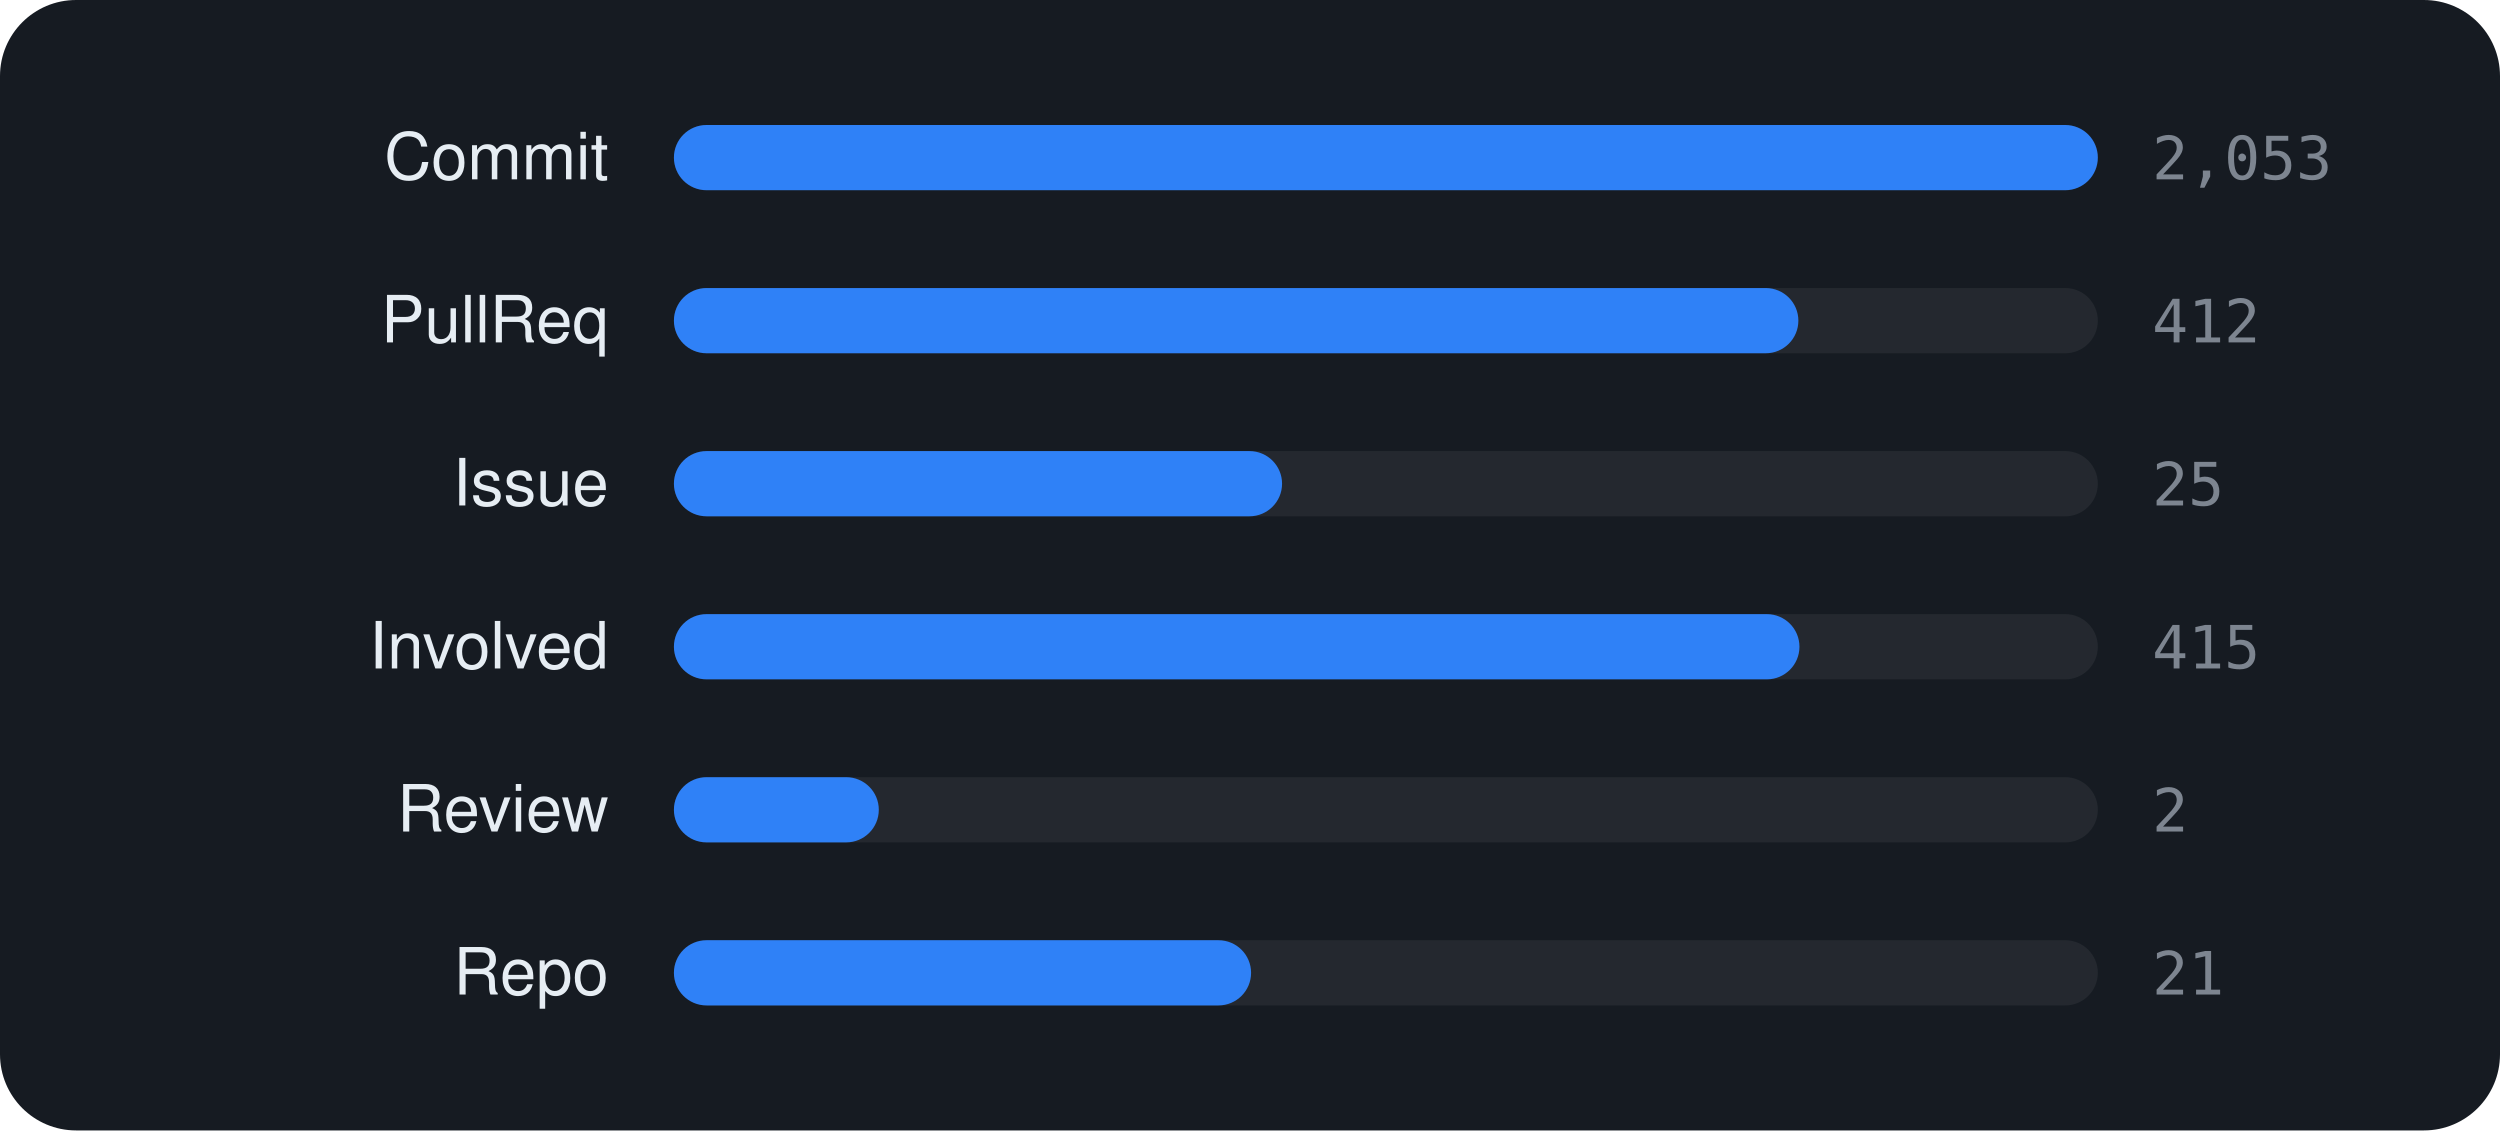
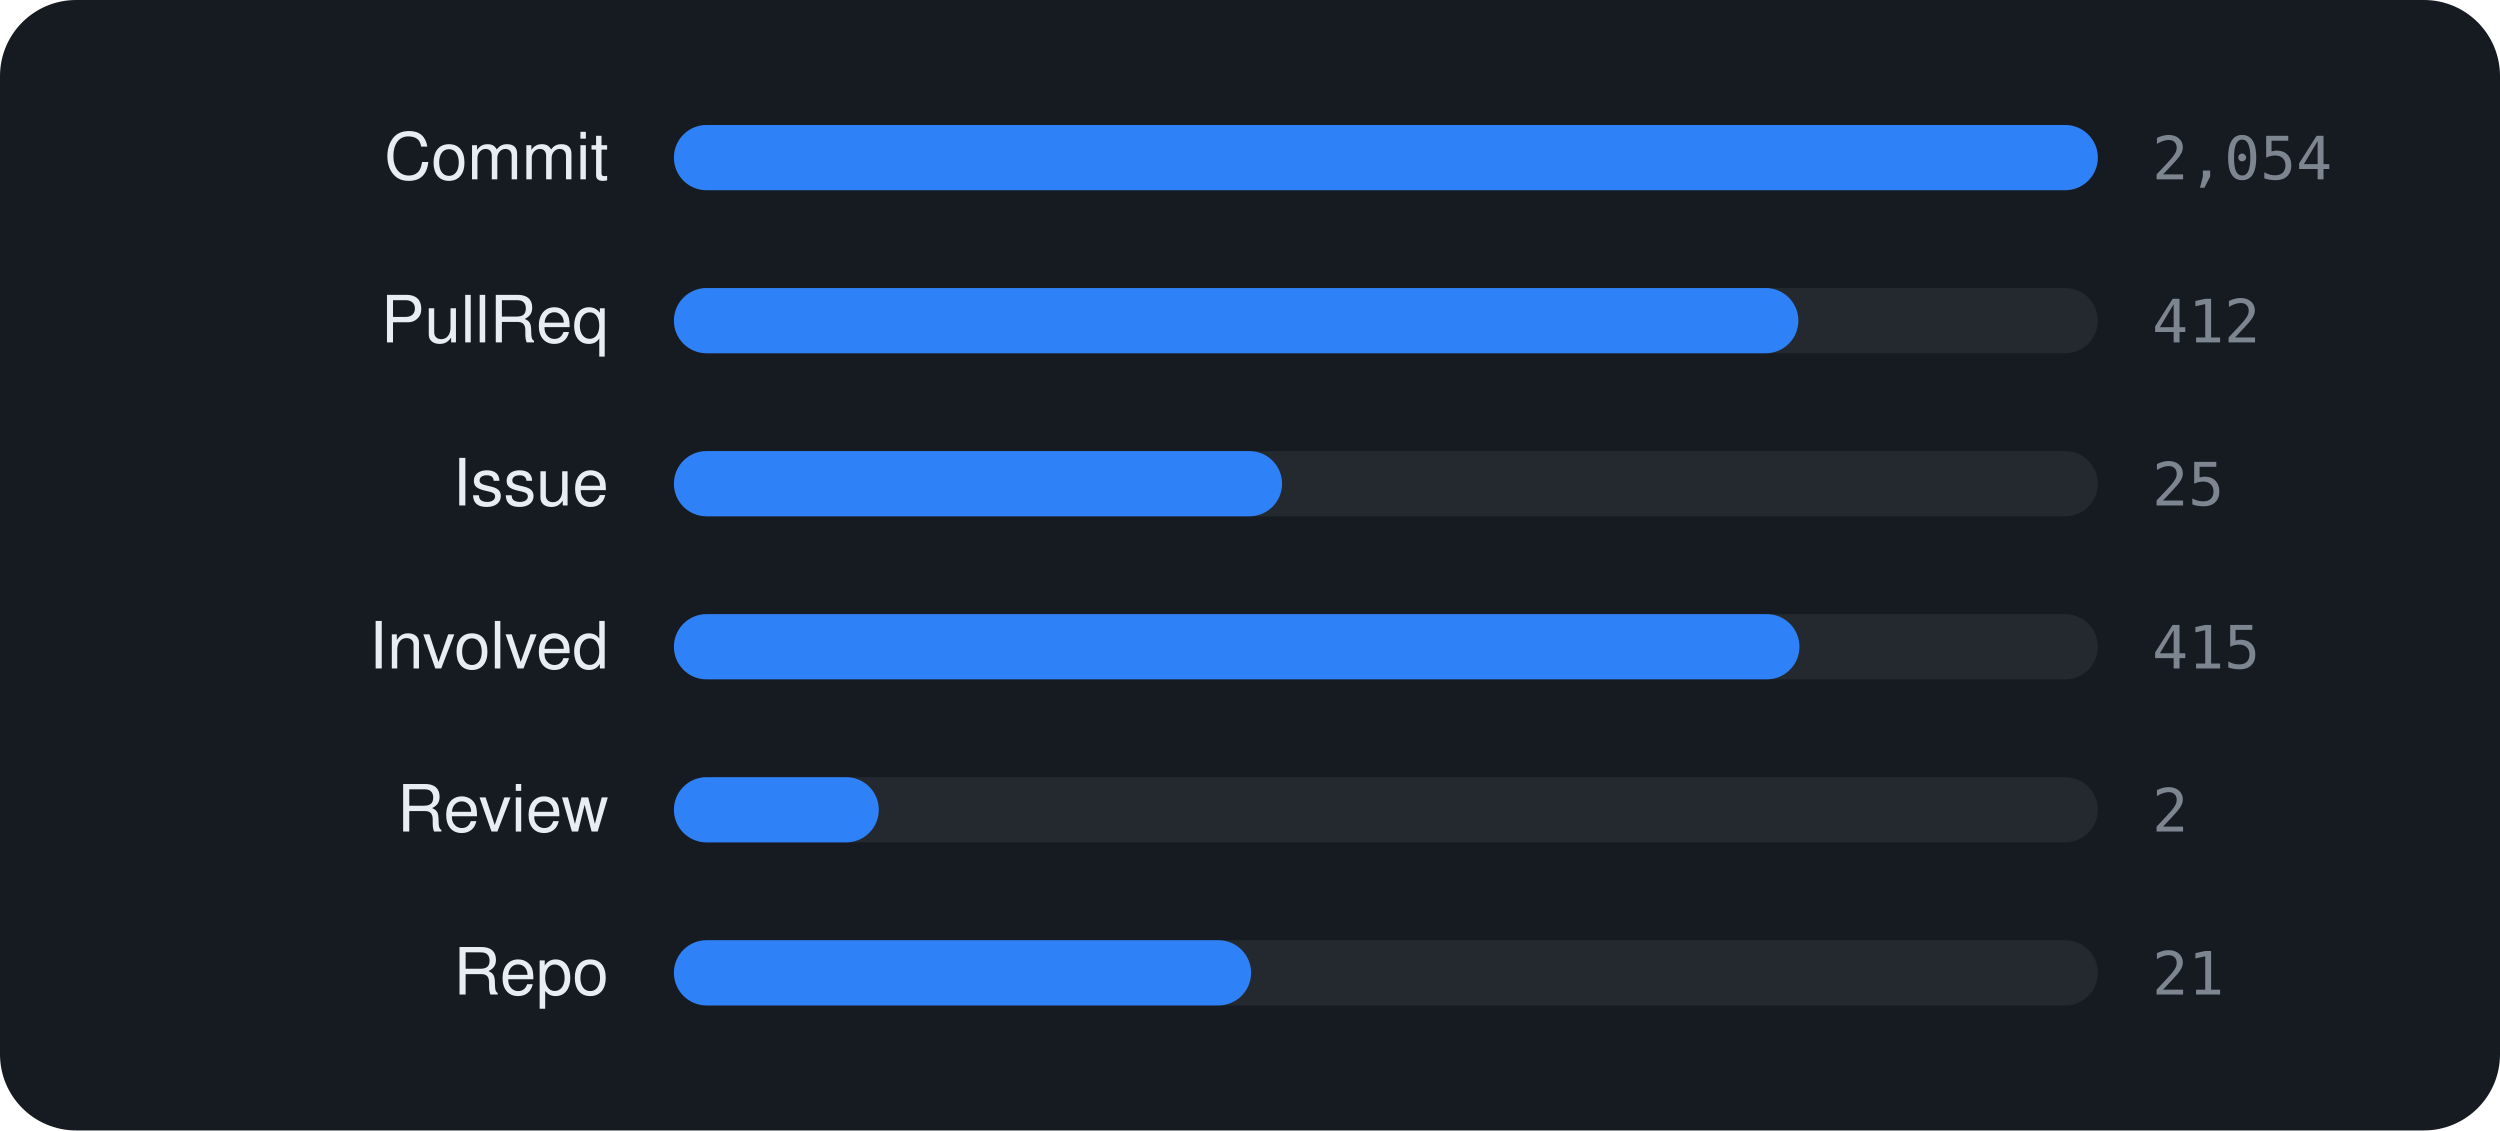
<svg xmlns="http://www.w3.org/2000/svg" viewBox="0 0 460 208" width="460" height="208" font-family="-apple-system,BlinkMacSystemFont,'Segoe UI',Helvetica,Arial,sans-serif">
  <rect width="460" height="208" rx="14" fill="#161b22" />
  <text x="112" y="33" text-anchor="end" font-size="12" fill="#e6edf3">Commit</text>
  <rect x="124" y="23" width="262" height="12" rx="6" fill="rgba(255,255,255,0.06)" />
  <rect x="124" y="23" width="262.0" height="12" rx="6" fill="#2f81f7" />
-   <text x="396" y="33" font-size="11" font-family="monospace" fill="#7d8590">2,053</text>
+   <text x="396" y="33" font-size="11" font-family="monospace" fill="#7d8590">2,054</text>
  <text x="112" y="63" text-anchor="end" font-size="12" fill="#e6edf3">PullReq</text>
  <rect x="124" y="53" width="262" height="12" rx="6" fill="rgba(255,255,255,0.06)" />
  <rect x="124" y="53" width="206.9" height="12" rx="6" fill="#2f81f7" />
  <text x="396" y="63" font-size="11" font-family="monospace" fill="#7d8590">412</text>
  <text x="112" y="93" text-anchor="end" font-size="12" fill="#e6edf3">Issue</text>
  <rect x="124" y="83" width="262" height="12" rx="6" fill="rgba(255,255,255,0.06)" />
  <rect x="124" y="83" width="111.9" height="12" rx="6" fill="#2f81f7" />
  <text x="396" y="93" font-size="11" font-family="monospace" fill="#7d8590">25</text>
  <text x="112" y="123" text-anchor="end" font-size="12" fill="#e6edf3">Involved</text>
  <rect x="124" y="113" width="262" height="12" rx="6" fill="rgba(255,255,255,0.06)" />
  <rect x="124" y="113" width="207.1" height="12" rx="6" fill="#2f81f7" />
  <text x="396" y="123" font-size="11" font-family="monospace" fill="#7d8590">415</text>
  <text x="112" y="153" text-anchor="end" font-size="12" fill="#e6edf3">Review</text>
  <rect x="124" y="143" width="262" height="12" rx="6" fill="rgba(255,255,255,0.06)" />
  <rect x="124" y="143" width="37.7" height="12" rx="6" fill="#2f81f7" />
  <text x="396" y="153" font-size="11" font-family="monospace" fill="#7d8590">2</text>
  <text x="112" y="183" text-anchor="end" font-size="12" fill="#e6edf3">Repo</text>
  <rect x="124" y="173" width="262" height="12" rx="6" fill="rgba(255,255,255,0.06)" />
  <rect x="124" y="173" width="106.2" height="12" rx="6" fill="#2f81f7" />
  <text x="396" y="183" font-size="11" font-family="monospace" fill="#7d8590">21</text>
</svg>
